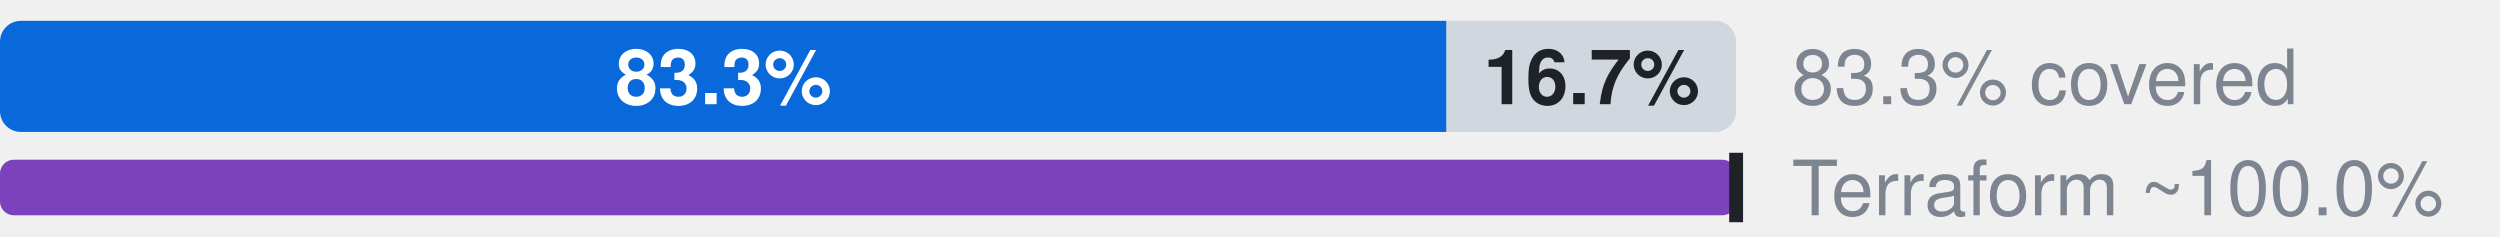
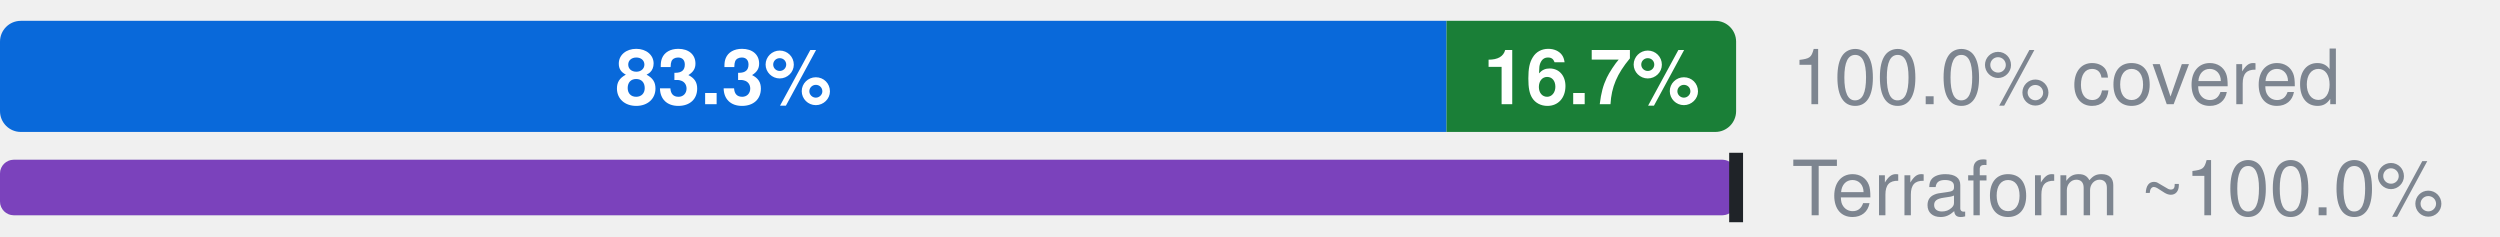
- <svg xmlns="http://www.w3.org/2000/svg" width="360" height="34" viewBox="0 0 360 34" role="img" aria-label="Microsoft.ManagedIdentity: 83.3% official, 0.0% ours beyond official, 16.7% uncovered, of 6 attributes; Terraform azurerm, an estimate: 100.0% (L2), 100.0% by the strict rule (L1)">
+ <svg xmlns="http://www.w3.org/2000/svg" width="360" height="34" viewBox="0 0 360 34" role="img" aria-label="Microsoft.ManagedIdentity: 83.3% official, 16.7% ours beyond official, 0.0% uncovered, of 6 attributes; Terraform azurerm, an estimate: 100.0% (L2), 100.0% by the strict rule (L1)">
  <style>text{font-family:-apple-system,BlinkMacSystemFont,"Segoe UI",Helvetica,Arial,sans-serif}.s{font-size:11px;font-weight:600}.t{font-size:11px;fill:#7d8590}.h{font-size:12px;font-weight:600;fill:#7d8590}</style>
  <clipPath id="c">
    <rect x="0.0" y="3.0" width="250.0" height="16.0" rx="3" />
  </clipPath>
  <g clip-path="url(#c)">
    <rect x="0.0" y="3.0" width="208.3" height="16.0" fill="#0969da" />
-     <rect x="208.3" y="3.0" width="0.0" height="16.0" fill="#1a7f37" />
-     <rect x="208.3" y="3.0" width="41.7" height="16.0" fill="#d0d7de" />
+     <rect x="208.3" y="3.0" width="41.7" height="16.0" fill="#1a7f37" />
+     <rect x="250.0" y="3.0" width="-0.0" height="16.0" fill="#d0d7de" />
  </g>
  <text x="104.2" y="15.0" text-anchor="middle" fill="#fff" class="s">83.3%</text>
-   <text x="229.2" y="15.0" text-anchor="middle" fill="#1f2328" class="s">16.7%</text>
-   <text x="258" y="15" class="t">83.3% covered</text>
+   <text x="229.2" y="15.0" text-anchor="middle" fill="#fff" class="s">16.7%</text>
+   <text x="258" y="15" class="t">100.0% covered</text>
  <clipPath id="tf">
    <rect x="0.0" y="23.0" width="250.0" height="8.0" rx="2" />
  </clipPath>
  <g clip-path="url(#tf)">
    <rect x="0.0" y="23.0" width="250.0" height="8.0" fill="#d0d7de" />
    <rect x="0.0" y="23.0" width="250.0" height="8.0" fill="#7b42bc" />
  </g>
  <rect x="249.0" y="22.0" width="2" height="10.0" fill="#1f2328" />
  <text x="258" y="31" class="t">Terraform ~100.0%</text>
</svg>
